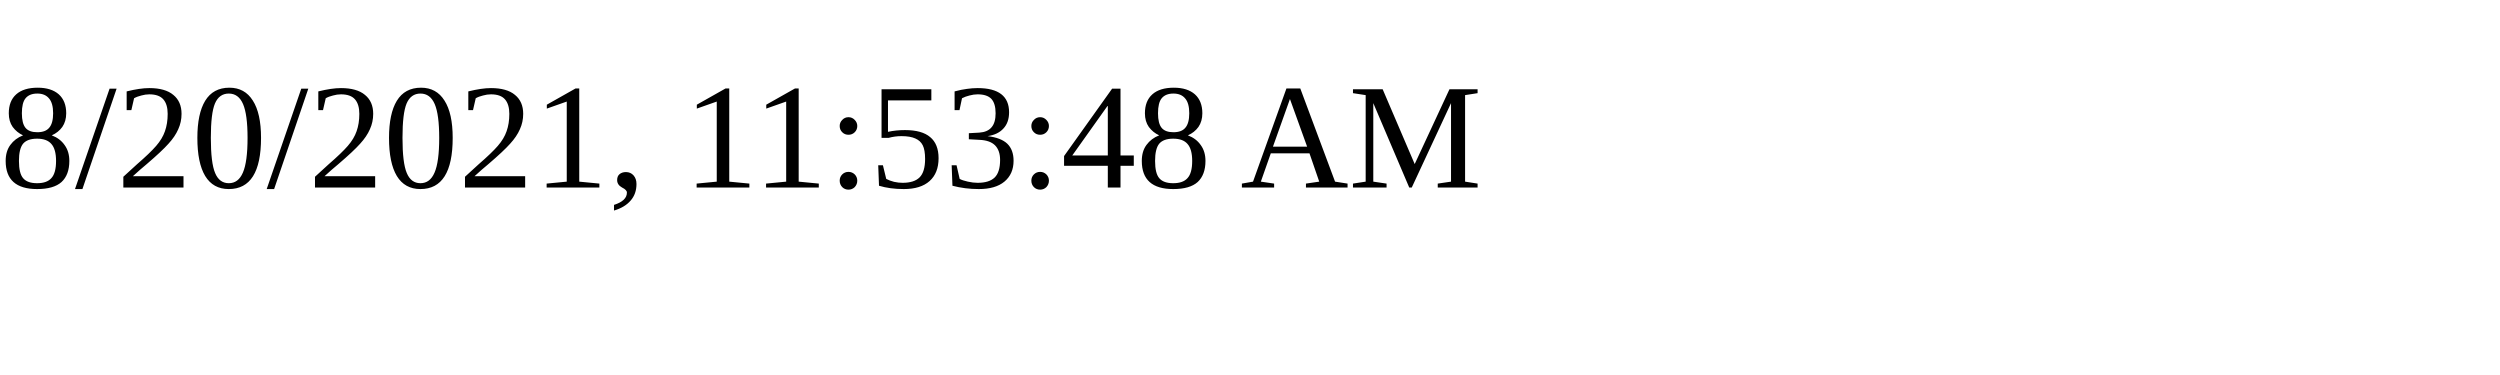
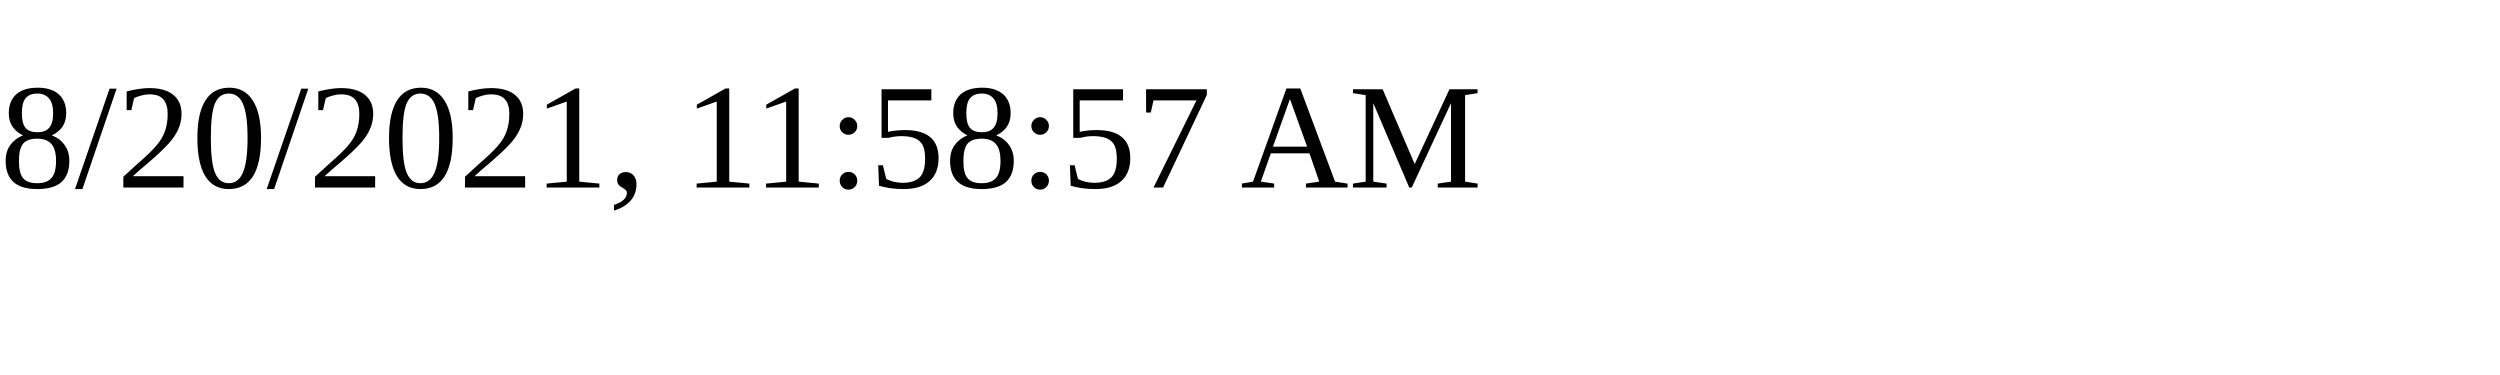
<svg xmlns="http://www.w3.org/2000/svg" height="30" width="200">
-   <text x="0" y="15">8/20/2021, 11:53:48 AM</text>
+   <text x="0" y="15">8/20/2021, 11:58:57 AM</text>
</svg>
